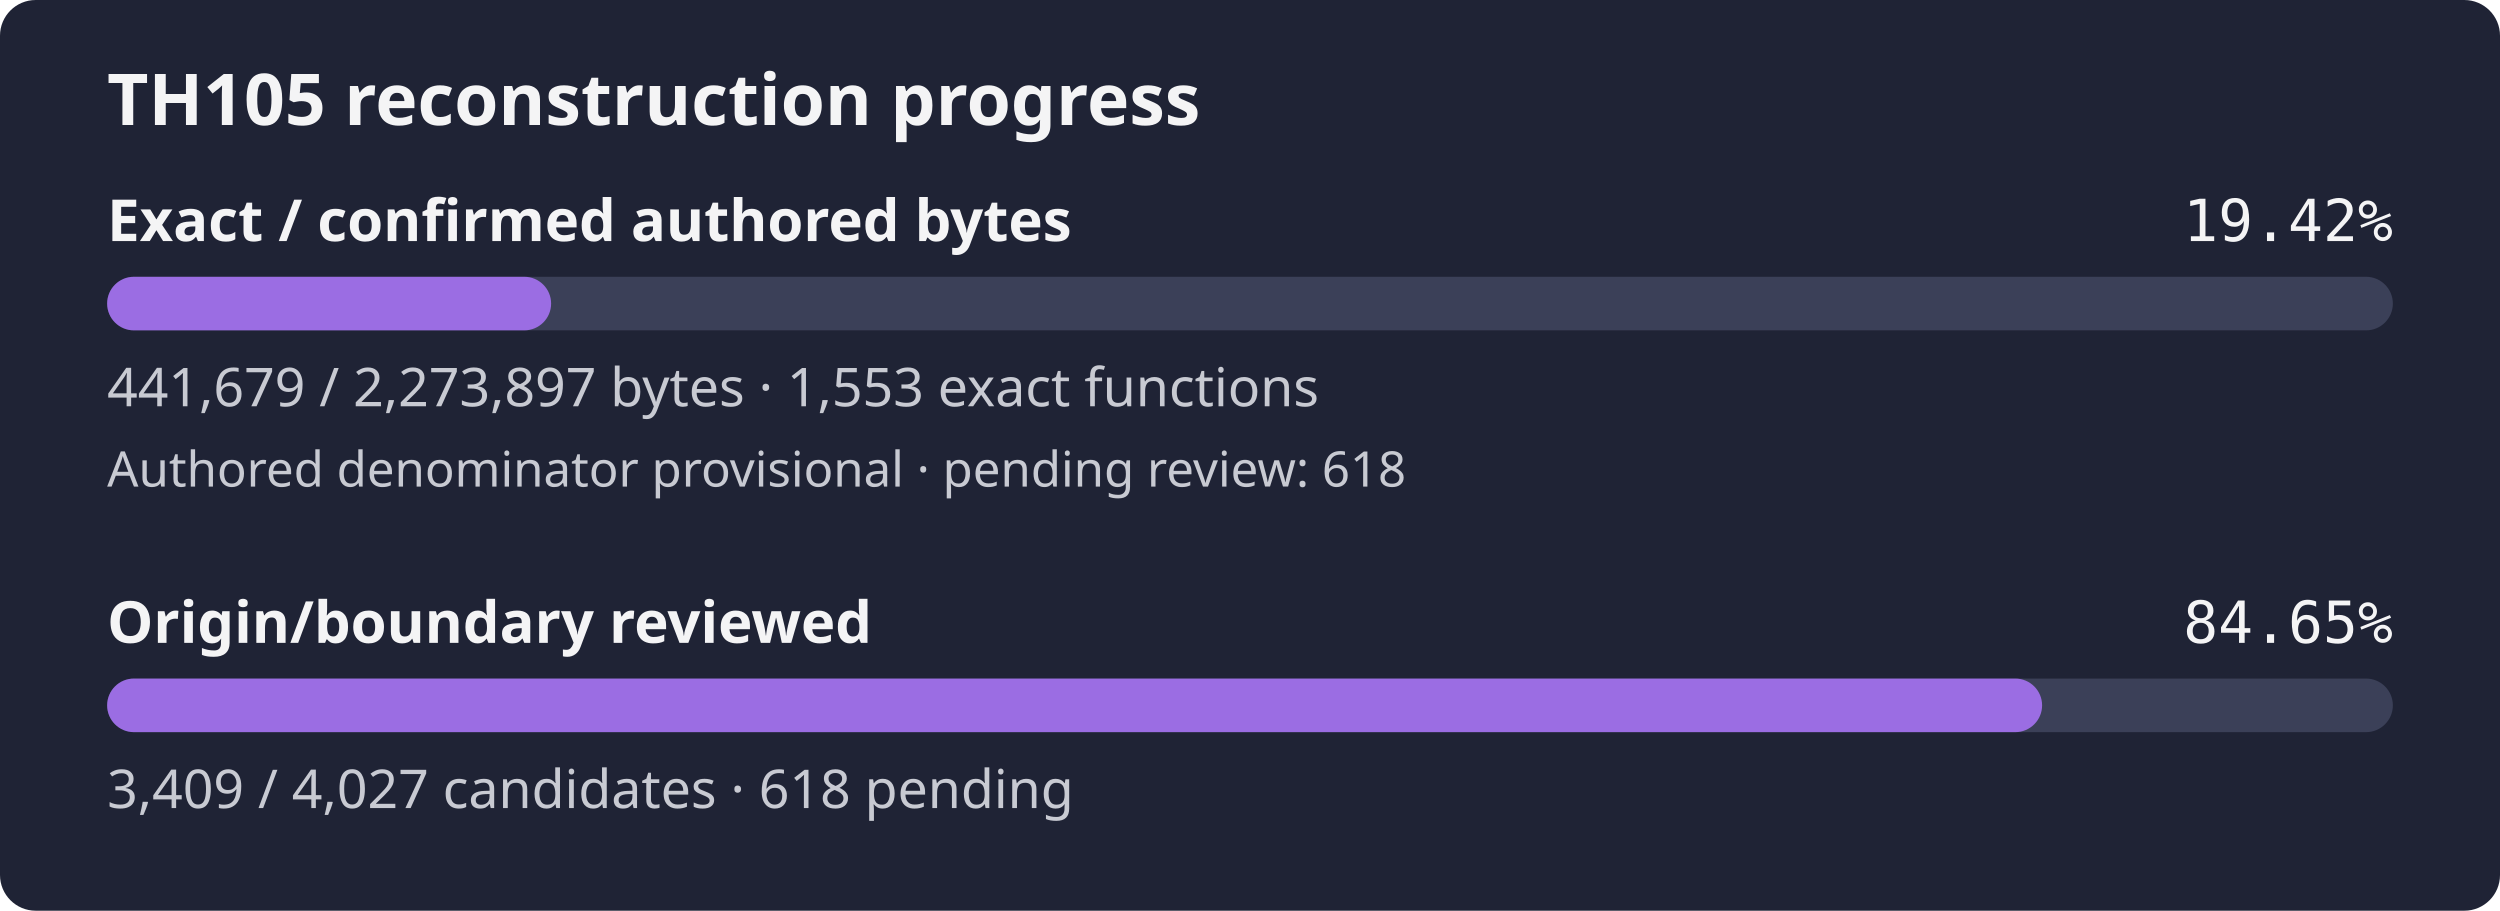
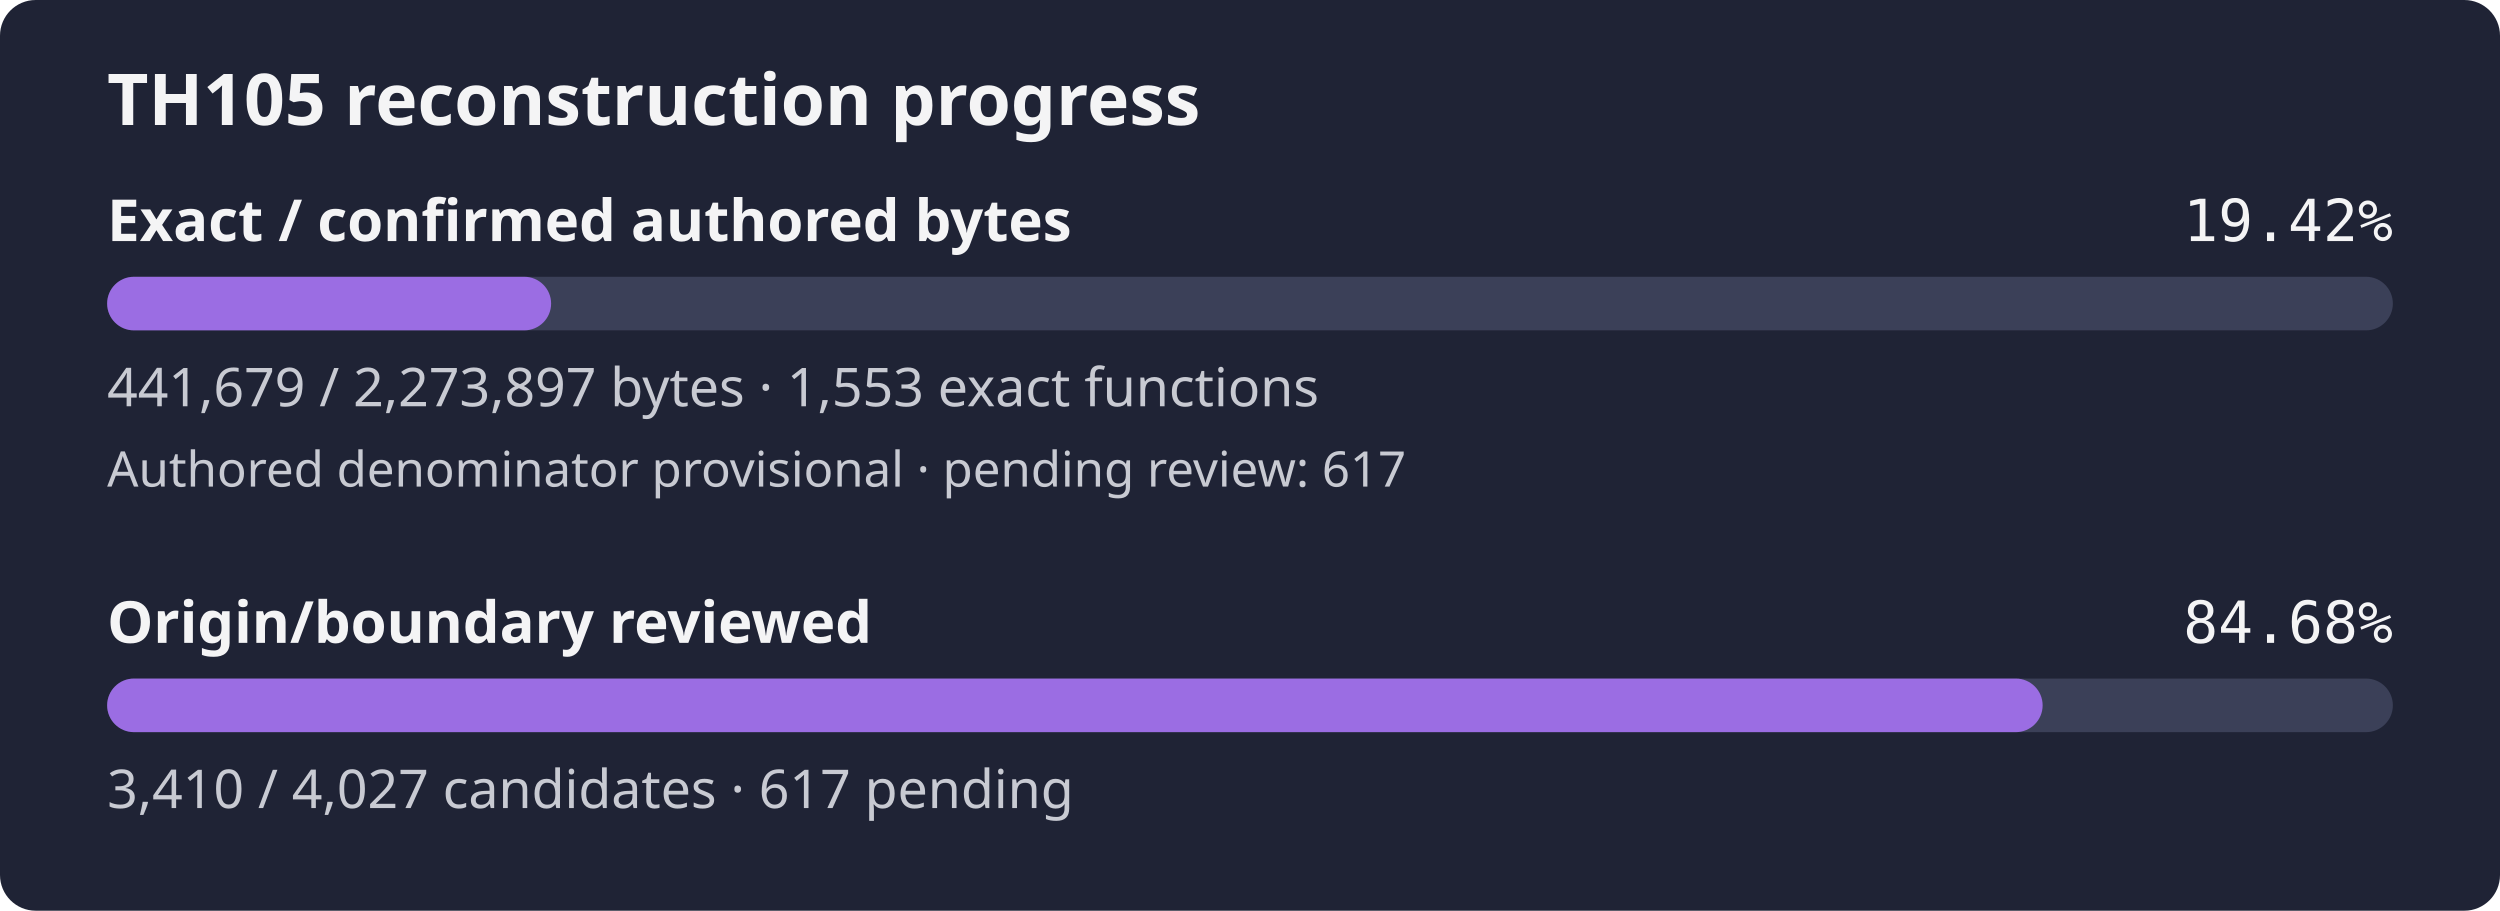
- <svg xmlns="http://www.w3.org/2000/svg" width="560" height="204" viewBox="0 0 560 204" role="img" aria-label="TH105 reconstruction progress: 19.42% of confirmed authored bytes exact; authored denominator provisional, origin review 84.65%">
+ <svg xmlns="http://www.w3.org/2000/svg" width="560" height="204" viewBox="0 0 560 204" role="img" aria-label="TH105 reconstruction progress: 19.42% of confirmed authored bytes exact; authored denominator provisional, origin review 84.68%">
  <rect width="560" height="204" rx="8" fill="#1f2335" />
  <text x="24" y="28" fill="#f4f4f5" font-family="sans-serif" font-size="16" font-weight="600">TH105 reconstruction progress</text>
  <text x="24" y="54" fill="#f4f4f5" font-family="sans-serif" font-size="13" font-weight="600">Exact / confirmed authored bytes</text>
  <text x="536" y="54" fill="#f4f4f5" text-anchor="end" font-family="monospace" font-size="13">19.42%</text>
  <rect id="exact-track" x="24" y="62" width="512" height="12" rx="6" fill="#3b4058" />
  <rect id="exact-fill" x="24" y="62" width="99.45" height="12" rx="6" fill="#9b6de3" />
  <text x="24" y="91" fill="#c8cad2" font-family="sans-serif" font-size="12">441,679 / 2,273,897 bytes · 1,553 exact functions</text>
-   <text x="24" y="109" fill="#c8cad2" font-family="sans-serif" font-size="11">Authored denominator provisional · pending review: 618</text>
+   <text x="24" y="109" fill="#c8cad2" font-family="sans-serif" font-size="11">Authored denominator provisional · pending review: 617</text>
  <text x="24" y="144" fill="#f4f4f5" font-family="sans-serif" font-size="13" font-weight="600">Origin/boundary reviewed</text>
-   <text x="536" y="144" fill="#f4f4f5" text-anchor="end" font-family="monospace" font-size="13">84.65%</text>
+   <text x="536" y="144" fill="#f4f4f5" text-anchor="end" font-family="monospace" font-size="13">84.68%</text>
  <rect id="review-track" x="24" y="152" width="512" height="12" rx="6" fill="#3b4058" />
-   <rect id="review-fill" x="24" y="152" width="433.43" height="12" rx="6" fill="#9b6de3" />
-   <text x="24" y="181" fill="#c8cad2" font-family="sans-serif" font-size="12">3,409 / 4,027 candidates · 618 pending</text>
+   <rect id="review-fill" x="24" y="152" width="433.55" height="12" rx="6" fill="#9b6de3" />
+   <text x="24" y="181" fill="#c8cad2" font-family="sans-serif" font-size="12">3,410 / 4,027 candidates · 617 pending</text>
</svg>
